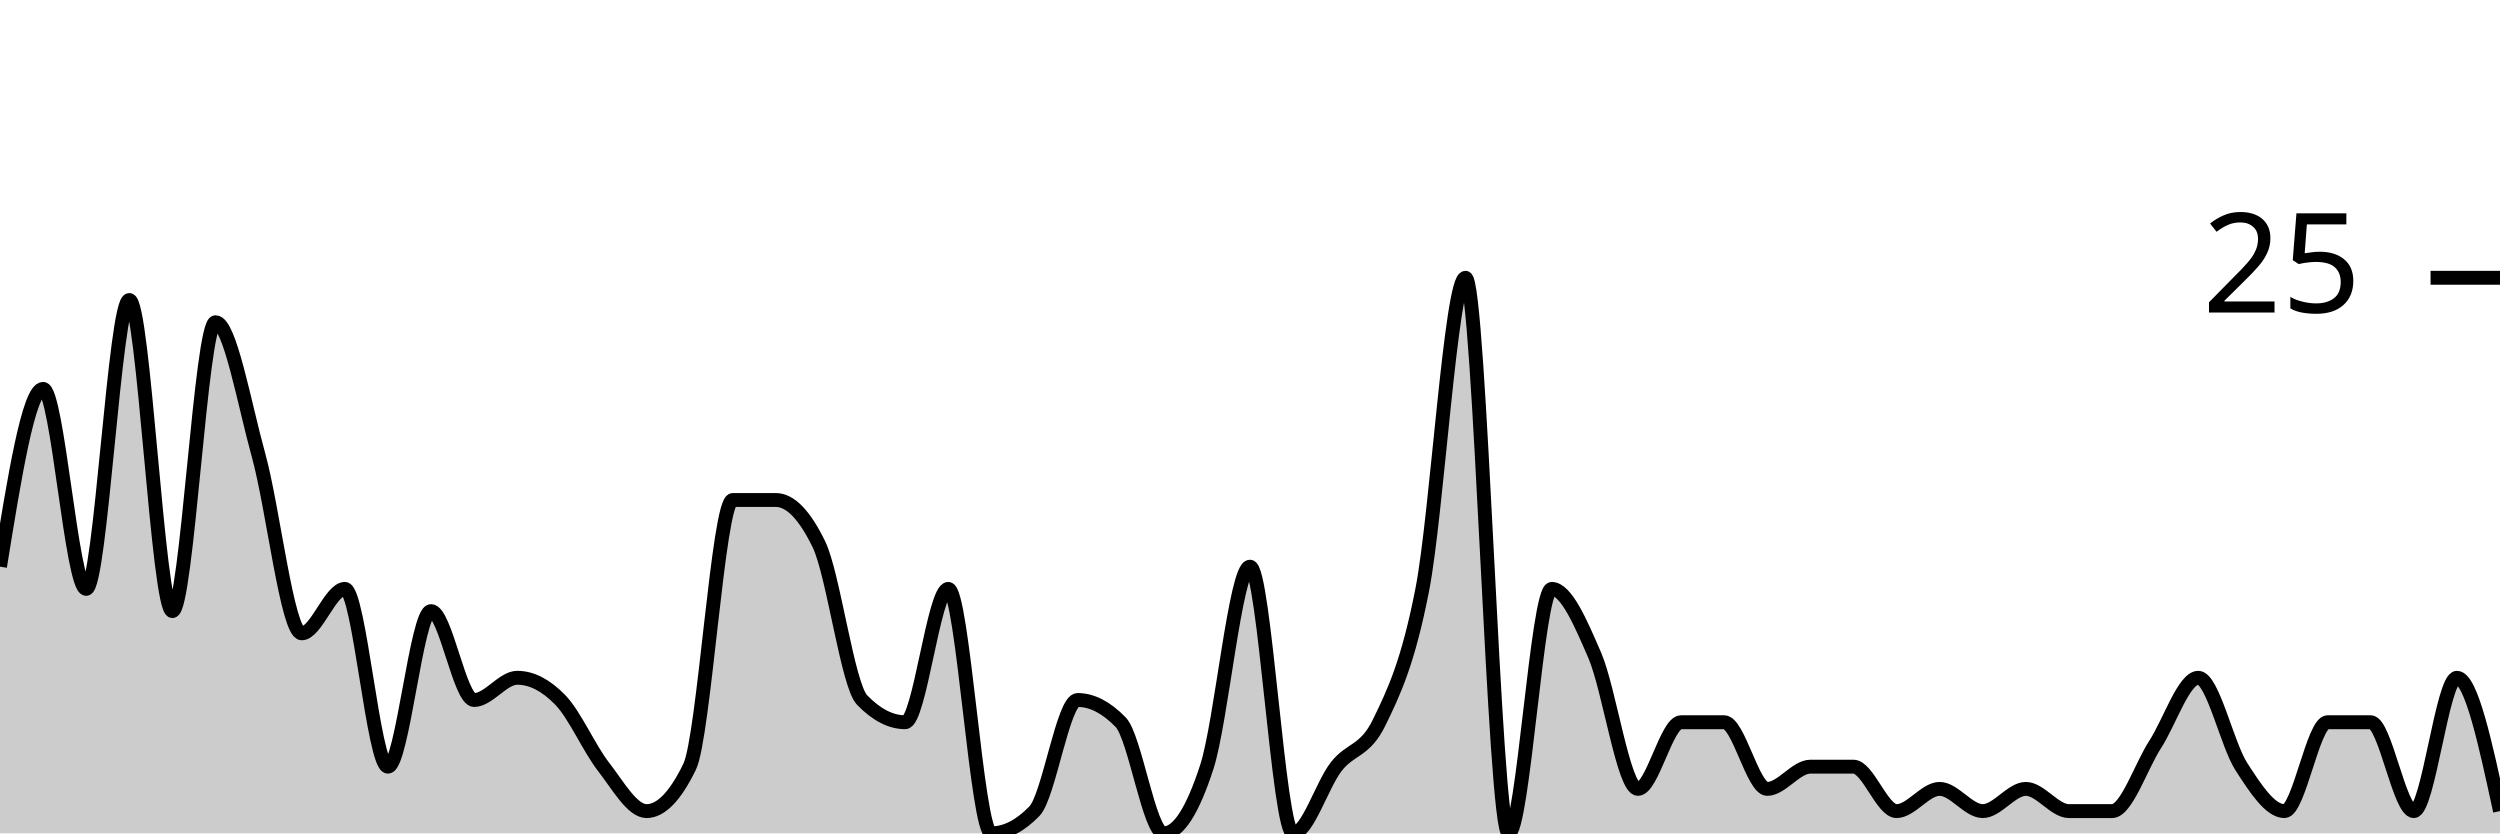
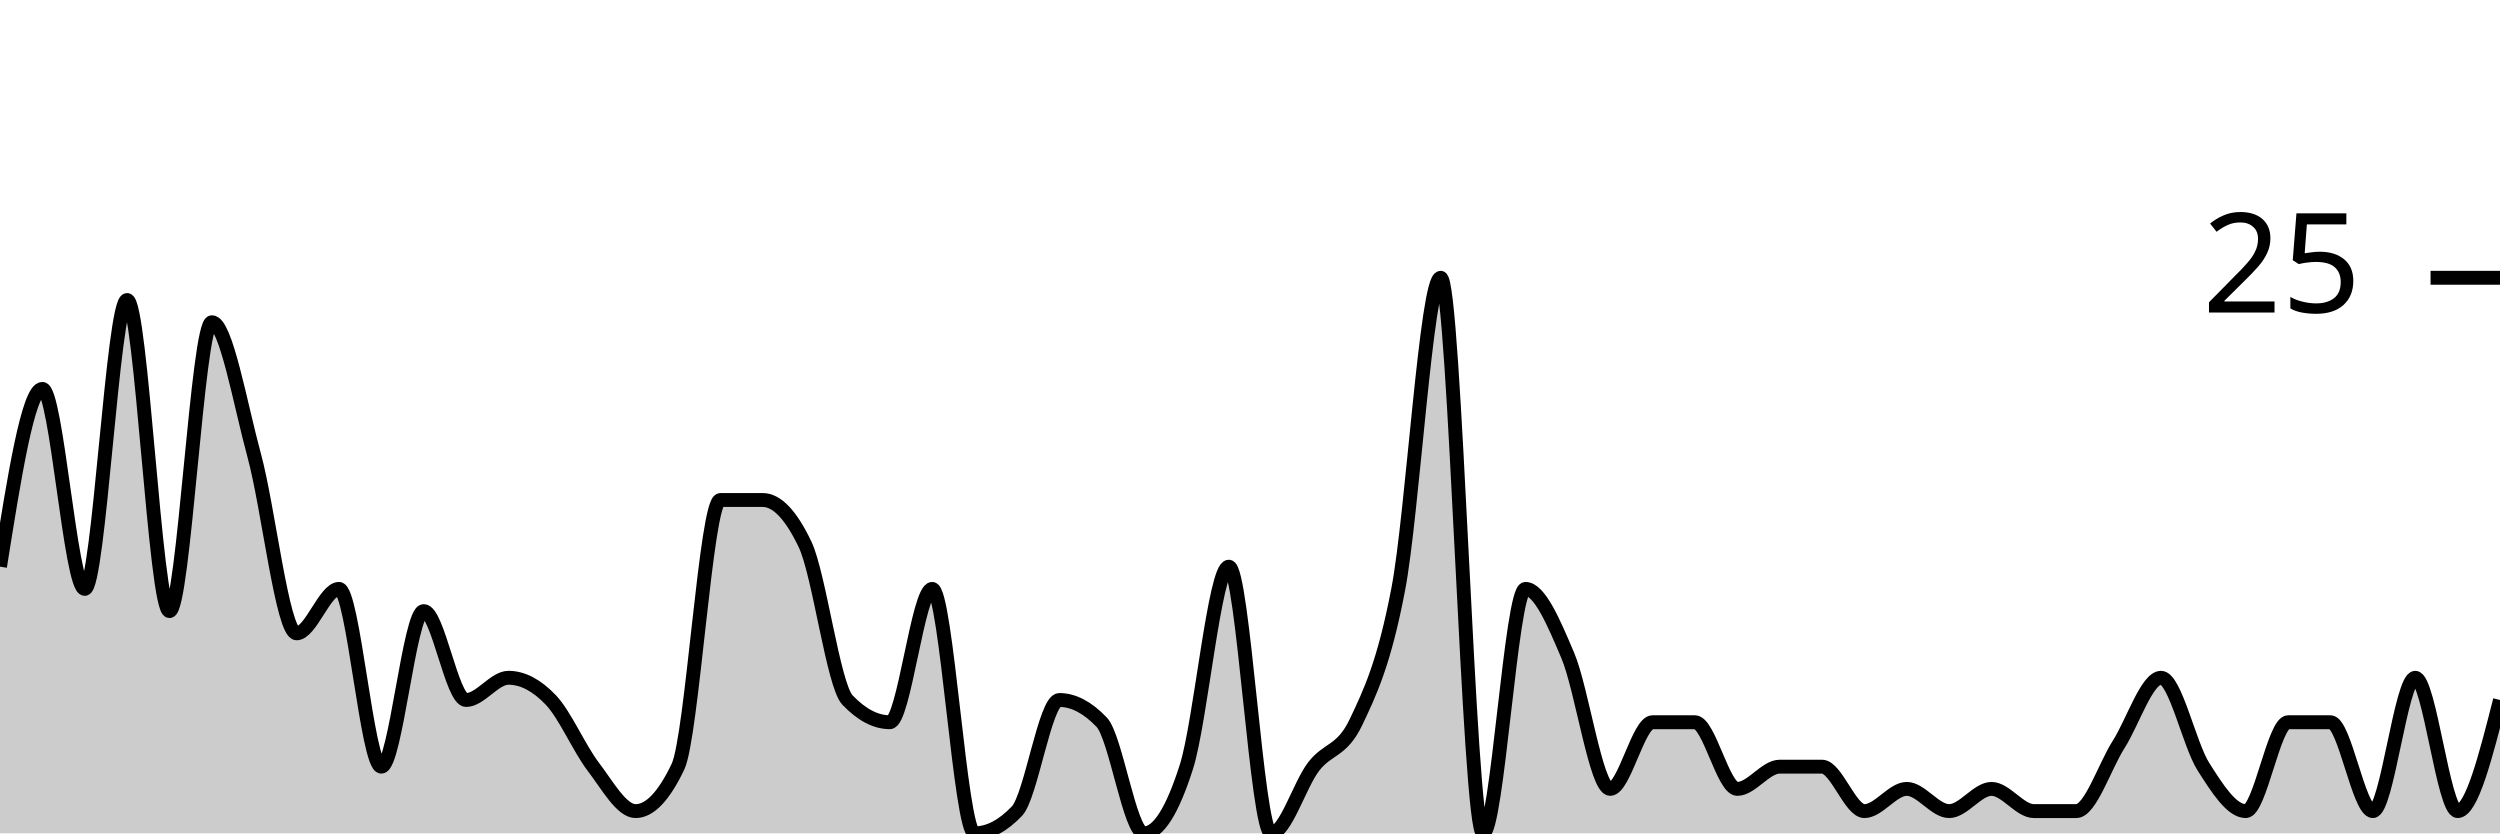
<svg xmlns="http://www.w3.org/2000/svg" viewBox="0 0 180 60">
  <g transform="translate(0,20)">
-     <path class="area" fill="rgba(0, 0, 0, 0.2)" d="M0,20.8C1.034,14.4,2.069,8,3.103,8C4.138,8,5.172,22.4,6.207,22.4C7.241,22.4,8.276,1.6,9.31,1.6C10.345,1.6,11.379,24,12.414,24C13.448,24,14.483,3.2,15.517,3.2C16.552,3.2,17.586,9.067,18.621,12.8C19.655,16.533,20.69,25.6,21.724,25.6C22.759,25.6,23.793,22.4,24.828,22.4C25.862,22.4,26.897,35.2,27.931,35.2C28.966,35.2,30,24,31.034,24C32.069,24,33.103,30.4,34.138,30.4C35.172,30.4,36.207,28.8,37.241,28.8C38.276,28.8,39.31,29.333,40.345,30.4C41.379,31.467,42.414,33.867,43.448,35.2C44.483,36.533,45.517,38.4,46.552,38.4C47.586,38.4,48.621,37.333,49.655,35.2C50.69,33.067,51.724,16,52.759,16C53.793,16,54.828,16,55.862,16C56.897,16,57.931,17.067,58.966,19.2C60,21.333,61.034,29.333,62.069,30.4C63.103,31.467,64.138,32,65.172,32C66.207,32,67.241,22.4,68.276,22.4C69.31,22.4,70.345,40,71.379,40C72.414,40,73.448,39.467,74.483,38.4C75.517,37.333,76.552,30.4,77.586,30.4C78.621,30.4,79.655,30.933,80.69,32C81.724,33.067,82.759,40,83.793,40C84.828,40,85.862,38.4,86.897,35.2C87.931,32,88.966,20.8,90,20.8C91.034,20.8,92.069,40,93.103,40C94.138,40,95.172,36.533,96.207,35.2C97.241,33.867,98.276,34.133,99.31,32C100.345,29.867,101.379,27.733,102.414,22.4C103.448,17.067,104.483,0,105.517,0C106.552,0,107.586,40,108.621,40C109.655,40,110.69,22.4,111.724,22.4C112.759,22.4,113.793,24.8,114.828,27.2C115.862,29.6,116.897,36.8,117.931,36.8C118.966,36.8,120,32,121.034,32C122.069,32,123.103,32,124.138,32C125.172,32,126.207,36.8,127.241,36.8C128.276,36.8,129.31,35.2,130.345,35.2C131.379,35.2,132.414,35.2,133.448,35.2C134.483,35.2,135.517,38.4,136.552,38.4C137.586,38.4,138.621,36.8,139.655,36.8C140.69,36.8,141.724,38.4,142.759,38.4C143.793,38.4,144.828,36.8,145.862,36.8C146.897,36.8,147.931,38.4,148.966,38.4C150,38.4,151.034,38.4,152.069,38.4C153.103,38.4,154.138,35.2,155.172,33.6C156.207,32,157.241,28.8,158.276,28.8C159.31,28.8,160.345,33.6,161.379,35.2C162.414,36.8,163.448,38.4,164.483,38.4C165.517,38.4,166.552,32,167.586,32C168.621,32,169.655,32,170.69,32C171.724,32,172.759,38.4,173.793,38.4C174.828,38.4,175.862,28.8,176.897,28.8C177.931,28.8,178.966,33.6,180,38.4L180,40C178.966,40,177.931,40,176.897,40C175.862,40,174.828,40,173.793,40C172.759,40,171.724,40,170.69,40C169.655,40,168.621,40,167.586,40C166.552,40,165.517,40,164.483,40C163.448,40,162.414,40,161.379,40C160.345,40,159.31,40,158.276,40C157.241,40,156.207,40,155.172,40C154.138,40,153.103,40,152.069,40C151.034,40,150,40,148.966,40C147.931,40,146.897,40,145.862,40C144.828,40,143.793,40,142.759,40C141.724,40,140.69,40,139.655,40C138.621,40,137.586,40,136.552,40C135.517,40,134.483,40,133.448,40C132.414,40,131.379,40,130.345,40C129.31,40,128.276,40,127.241,40C126.207,40,125.172,40,124.138,40C123.103,40,122.069,40,121.034,40C120,40,118.966,40,117.931,40C116.897,40,115.862,40,114.828,40C113.793,40,112.759,40,111.724,40C110.69,40,109.655,40,108.621,40C107.586,40,106.552,40,105.517,40C104.483,40,103.448,40,102.414,40C101.379,40,100.345,40,99.31,40C98.276,40,97.241,40,96.207,40C95.172,40,94.138,40,93.103,40C92.069,40,91.034,40,90,40C88.966,40,87.931,40,86.897,40C85.862,40,84.828,40,83.793,40C82.759,40,81.724,40,80.69,40C79.655,40,78.621,40,77.586,40C76.552,40,75.517,40,74.483,40C73.448,40,72.414,40,71.379,40C70.345,40,69.31,40,68.276,40C67.241,40,66.207,40,65.172,40C64.138,40,63.103,40,62.069,40C61.034,40,60,40,58.966,40C57.931,40,56.897,40,55.862,40C54.828,40,53.793,40,52.759,40C51.724,40,50.69,40,49.655,40C48.621,40,47.586,40,46.552,40C45.517,40,44.483,40,43.448,40C42.414,40,41.379,40,40.345,40C39.31,40,38.276,40,37.241,40C36.207,40,35.172,40,34.138,40C33.103,40,32.069,40,31.034,40C30,40,28.966,40,27.931,40C26.897,40,25.862,40,24.828,40C23.793,40,22.759,40,21.724,40C20.69,40,19.655,40,18.621,40C17.586,40,16.552,40,15.517,40C14.483,40,13.448,40,12.414,40C11.379,40,10.345,40,9.31,40C8.276,40,7.241,40,6.207,40C5.172,40,4.138,40,3.103,40C2.069,40,1.034,40,0,40Z" />
-     <path class="line" stroke="black" fill="none" d="M0,20.8C1.034,14.4,2.069,8,3.103,8C4.138,8,5.172,22.4,6.207,22.4C7.241,22.4,8.276,1.6,9.31,1.6C10.345,1.6,11.379,24,12.414,24C13.448,24,14.483,3.2,15.517,3.2C16.552,3.2,17.586,9.067,18.621,12.8C19.655,16.533,20.69,25.6,21.724,25.6C22.759,25.6,23.793,22.4,24.828,22.4C25.862,22.4,26.897,35.2,27.931,35.2C28.966,35.2,30,24,31.034,24C32.069,24,33.103,30.4,34.138,30.4C35.172,30.4,36.207,28.8,37.241,28.8C38.276,28.8,39.31,29.333,40.345,30.4C41.379,31.467,42.414,33.867,43.448,35.2C44.483,36.533,45.517,38.4,46.552,38.4C47.586,38.4,48.621,37.333,49.655,35.2C50.69,33.067,51.724,16,52.759,16C53.793,16,54.828,16,55.862,16C56.897,16,57.931,17.067,58.966,19.2C60,21.333,61.034,29.333,62.069,30.4C63.103,31.467,64.138,32,65.172,32C66.207,32,67.241,22.4,68.276,22.4C69.31,22.4,70.345,40,71.379,40C72.414,40,73.448,39.467,74.483,38.4C75.517,37.333,76.552,30.4,77.586,30.4C78.621,30.4,79.655,30.933,80.69,32C81.724,33.067,82.759,40,83.793,40C84.828,40,85.862,38.4,86.897,35.2C87.931,32,88.966,20.8,90,20.8C91.034,20.8,92.069,40,93.103,40C94.138,40,95.172,36.533,96.207,35.2C97.241,33.867,98.276,34.133,99.31,32C100.345,29.867,101.379,27.733,102.414,22.4C103.448,17.067,104.483,0,105.517,0C106.552,0,107.586,40,108.621,40C109.655,40,110.69,22.4,111.724,22.4C112.759,22.4,113.793,24.8,114.828,27.2C115.862,29.6,116.897,36.8,117.931,36.8C118.966,36.8,120,32,121.034,32C122.069,32,123.103,32,124.138,32C125.172,32,126.207,36.8,127.241,36.8C128.276,36.8,129.31,35.2,130.345,35.2C131.379,35.2,132.414,35.2,133.448,35.2C134.483,35.2,135.517,38.4,136.552,38.4C137.586,38.4,138.621,36.8,139.655,36.8C140.69,36.8,141.724,38.4,142.759,38.4C143.793,38.4,144.828,36.8,145.862,36.8C146.897,36.8,147.931,38.4,148.966,38.4C150,38.4,151.034,38.4,152.069,38.4C153.103,38.4,154.138,35.2,155.172,33.6C156.207,32,157.241,28.8,158.276,28.8C159.31,28.8,160.345,33.6,161.379,35.2C162.414,36.8,163.448,38.4,164.483,38.4C165.517,38.4,166.552,32,167.586,32C168.621,32,169.655,32,170.69,32C171.724,32,172.759,38.4,173.793,38.4C174.828,38.4,175.862,28.8,176.897,28.8C177.931,28.8,178.966,33.6,180,38.4" />
+     <path class="area" fill="rgba(0, 0, 0, 0.2)" d="M0,20.8C1.017,14.4,2.034,8,3.051,8C4.068,8,5.085,22.4,6.102,22.4C7.119,22.4,8.136,1.6,9.153,1.6C10.169,1.6,11.186,24,12.203,24C13.22,24,14.237,3.2,15.254,3.2C16.271,3.2,17.288,9.067,18.305,12.8C19.322,16.533,20.339,25.6,21.356,25.6C22.373,25.6,23.39,22.4,24.407,22.4C25.424,22.4,26.441,35.2,27.458,35.2C28.475,35.2,29.492,24,30.508,24C31.525,24,32.542,30.4,33.559,30.4C34.576,30.4,35.593,28.8,36.61,28.8C37.627,28.8,38.644,29.333,39.661,30.4C40.678,31.467,41.695,33.867,42.712,35.2C43.729,36.533,44.746,38.4,45.763,38.4C46.78,38.4,47.797,37.333,48.814,35.2C49.831,33.067,50.847,16,51.864,16C52.881,16,53.898,16,54.915,16C55.932,16,56.949,17.067,57.966,19.2C58.983,21.333,60,29.333,61.017,30.4C62.034,31.467,63.051,32,64.068,32C65.085,32,66.102,22.4,67.119,22.4C68.136,22.4,69.153,40,70.169,40C71.186,40,72.203,39.467,73.22,38.4C74.237,37.333,75.254,30.4,76.271,30.4C77.288,30.4,78.305,30.933,79.322,32C80.339,33.067,81.356,40,82.373,40C83.39,40,84.407,38.4,85.424,35.2C86.441,32,87.458,20.8,88.475,20.8C89.492,20.8,90.508,40,91.525,40C92.542,40,93.559,36.533,94.576,35.2C95.593,33.867,96.61,34.133,97.627,32C98.644,29.867,99.661,27.733,100.678,22.4C101.695,17.067,102.712,0,103.729,0C104.746,0,105.763,40,106.78,40C107.797,40,108.814,22.4,109.831,22.4C110.847,22.4,111.864,24.8,112.881,27.2C113.898,29.6,114.915,36.8,115.932,36.8C116.949,36.8,117.966,32,118.983,32C120,32,121.017,32,122.034,32C123.051,32,124.068,36.8,125.085,36.8C126.102,36.8,127.119,35.2,128.136,35.2C129.153,35.2,130.169,35.2,131.186,35.2C132.203,35.2,133.22,38.4,134.237,38.4C135.254,38.4,136.271,36.8,137.288,36.8C138.305,36.8,139.322,38.4,140.339,38.4C141.356,38.4,142.373,36.8,143.39,36.8C144.407,36.8,145.424,38.4,146.441,38.4C147.458,38.4,148.475,38.4,149.492,38.4C150.508,38.4,151.525,35.2,152.542,33.6C153.559,32,154.576,28.8,155.593,28.8C156.61,28.8,157.627,33.6,158.644,35.2C159.661,36.8,160.678,38.4,161.695,38.4C162.712,38.4,163.729,32,164.746,32C165.763,32,166.78,32,167.797,32C168.814,32,169.831,38.4,170.847,38.4C171.864,38.4,172.881,28.8,173.898,28.8C174.915,28.8,175.932,38.4,176.949,38.4C177.966,38.4,178.983,34.4,180,30.4L180,40C178.983,40,177.966,40,176.949,40C175.932,40,174.915,40,173.898,40C172.881,40,171.864,40,170.847,40C169.831,40,168.814,40,167.797,40C166.78,40,165.763,40,164.746,40C163.729,40,162.712,40,161.695,40C160.678,40,159.661,40,158.644,40C157.627,40,156.61,40,155.593,40C154.576,40,153.559,40,152.542,40C151.525,40,150.508,40,149.492,40C148.475,40,147.458,40,146.441,40C145.424,40,144.407,40,143.39,40C142.373,40,141.356,40,140.339,40C139.322,40,138.305,40,137.288,40C136.271,40,135.254,40,134.237,40C133.22,40,132.203,40,131.186,40C130.169,40,129.153,40,128.136,40C127.119,40,126.102,40,125.085,40C124.068,40,123.051,40,122.034,40C121.017,40,120,40,118.983,40C117.966,40,116.949,40,115.932,40C114.915,40,113.898,40,112.881,40C111.864,40,110.847,40,109.831,40C108.814,40,107.797,40,106.78,40C105.763,40,104.746,40,103.729,40C102.712,40,101.695,40,100.678,40C99.661,40,98.644,40,97.627,40C96.61,40,95.593,40,94.576,40C93.559,40,92.542,40,91.525,40C90.508,40,89.492,40,88.475,40C87.458,40,86.441,40,85.424,40C84.407,40,83.39,40,82.373,40C81.356,40,80.339,40,79.322,40C78.305,40,77.288,40,76.271,40C75.254,40,74.237,40,73.22,40C72.203,40,71.186,40,70.169,40C69.153,40,68.136,40,67.119,40C66.102,40,65.085,40,64.068,40C63.051,40,62.034,40,61.017,40C60,40,58.983,40,57.966,40C56.949,40,55.932,40,54.915,40C53.898,40,52.881,40,51.864,40C50.847,40,49.831,40,48.814,40C47.797,40,46.78,40,45.763,40C44.746,40,43.729,40,42.712,40C41.695,40,40.678,40,39.661,40C38.644,40,37.627,40,36.61,40C35.593,40,34.576,40,33.559,40C32.542,40,31.525,40,30.508,40C29.492,40,28.475,40,27.458,40C26.441,40,25.424,40,24.407,40C23.39,40,22.373,40,21.356,40C20.339,40,19.322,40,18.305,40C17.288,40,16.271,40,15.254,40C14.237,40,13.22,40,12.203,40C11.186,40,10.169,40,9.153,40C8.136,40,7.119,40,6.102,40C5.085,40,4.068,40,3.051,40C2.034,40,1.017,40,0,40Z" />
+     <path class="line" stroke="black" fill="none" d="M0,20.8C1.017,14.4,2.034,8,3.051,8C4.068,8,5.085,22.4,6.102,22.4C7.119,22.4,8.136,1.6,9.153,1.6C10.169,1.6,11.186,24,12.203,24C13.22,24,14.237,3.2,15.254,3.2C16.271,3.2,17.288,9.067,18.305,12.8C19.322,16.533,20.339,25.6,21.356,25.6C22.373,25.6,23.39,22.4,24.407,22.4C25.424,22.4,26.441,35.2,27.458,35.2C28.475,35.2,29.492,24,30.508,24C31.525,24,32.542,30.4,33.559,30.4C34.576,30.4,35.593,28.8,36.61,28.8C37.627,28.8,38.644,29.333,39.661,30.4C40.678,31.467,41.695,33.867,42.712,35.2C43.729,36.533,44.746,38.4,45.763,38.4C46.78,38.4,47.797,37.333,48.814,35.2C49.831,33.067,50.847,16,51.864,16C52.881,16,53.898,16,54.915,16C55.932,16,56.949,17.067,57.966,19.2C58.983,21.333,60,29.333,61.017,30.4C62.034,31.467,63.051,32,64.068,32C65.085,32,66.102,22.4,67.119,22.4C68.136,22.4,69.153,40,70.169,40C71.186,40,72.203,39.467,73.22,38.4C74.237,37.333,75.254,30.4,76.271,30.4C77.288,30.4,78.305,30.933,79.322,32C80.339,33.067,81.356,40,82.373,40C83.39,40,84.407,38.4,85.424,35.2C86.441,32,87.458,20.8,88.475,20.8C89.492,20.8,90.508,40,91.525,40C92.542,40,93.559,36.533,94.576,35.2C95.593,33.867,96.61,34.133,97.627,32C98.644,29.867,99.661,27.733,100.678,22.4C101.695,17.067,102.712,0,103.729,0C104.746,0,105.763,40,106.78,40C107.797,40,108.814,22.4,109.831,22.4C110.847,22.4,111.864,24.8,112.881,27.2C113.898,29.6,114.915,36.8,115.932,36.8C116.949,36.8,117.966,32,118.983,32C120,32,121.017,32,122.034,32C123.051,32,124.068,36.8,125.085,36.8C126.102,36.8,127.119,35.2,128.136,35.2C129.153,35.2,130.169,35.2,131.186,35.2C132.203,35.2,133.22,38.4,134.237,38.4C135.254,38.4,136.271,36.8,137.288,36.8C138.305,36.8,139.322,38.4,140.339,38.4C141.356,38.4,142.373,36.8,143.39,36.8C144.407,36.8,145.424,38.4,146.441,38.4C147.458,38.4,148.475,38.4,149.492,38.4C150.508,38.4,151.525,35.2,152.542,33.6C153.559,32,154.576,28.8,155.593,28.8C156.61,28.8,157.627,33.6,158.644,35.2C159.661,36.8,160.678,38.4,161.695,38.4C162.712,38.4,163.729,32,164.746,32C165.763,32,166.78,32,167.797,32C168.814,32,169.831,38.4,170.847,38.4C171.864,38.4,172.881,28.8,173.898,28.8C174.915,28.8,175.932,38.4,176.949,38.4C177.966,38.4,178.983,34.4,180,30.4" />
    <path class="axis-ceiling" stroke-width="1" stroke="black" fill="none" d="M175,0L180,0" />
    <text class="axis-ceiling-label" font-family="sans-serif" text-anchor="end" font-size="10px" x="170" y="2.5">25</text>
  </g>
</svg>
